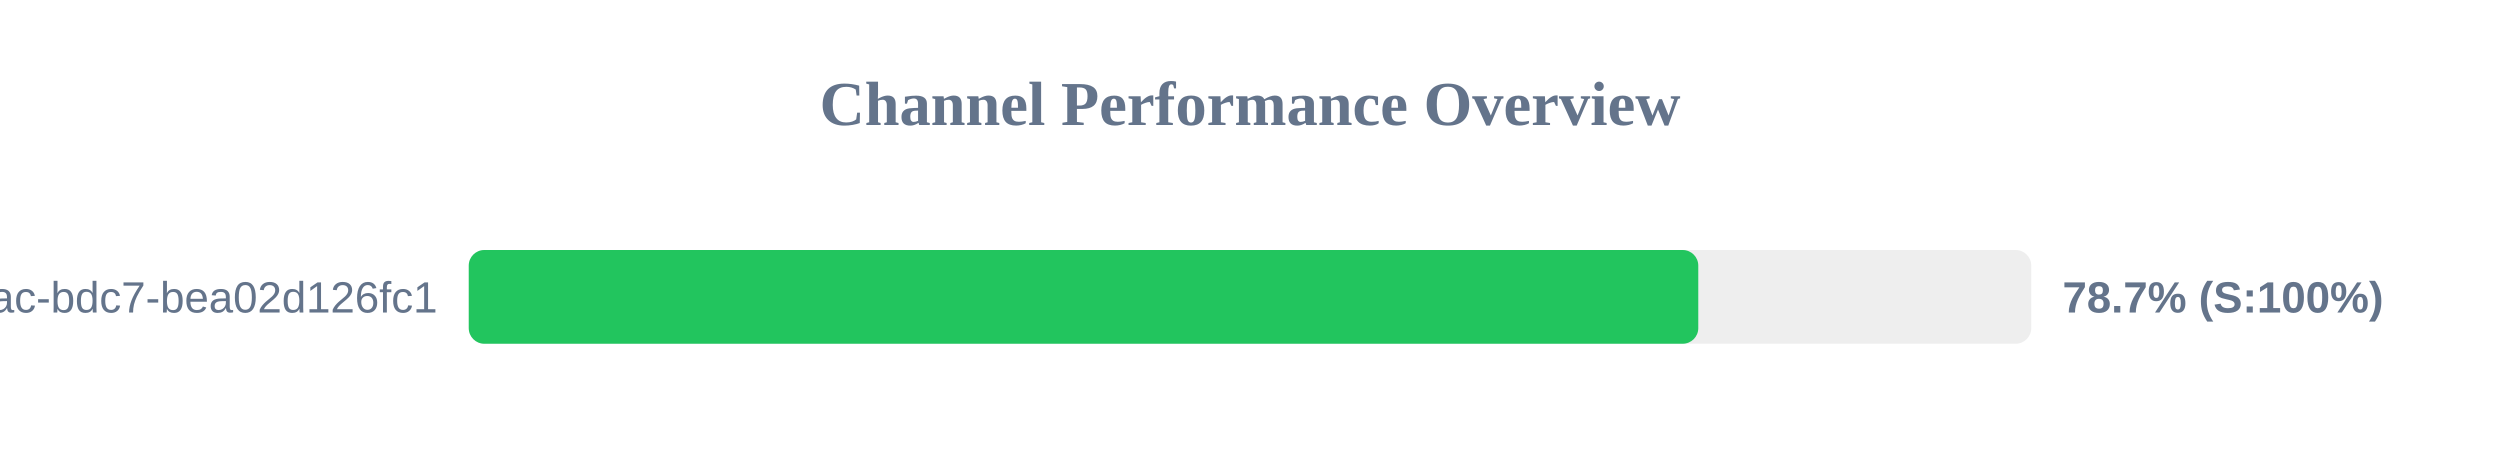
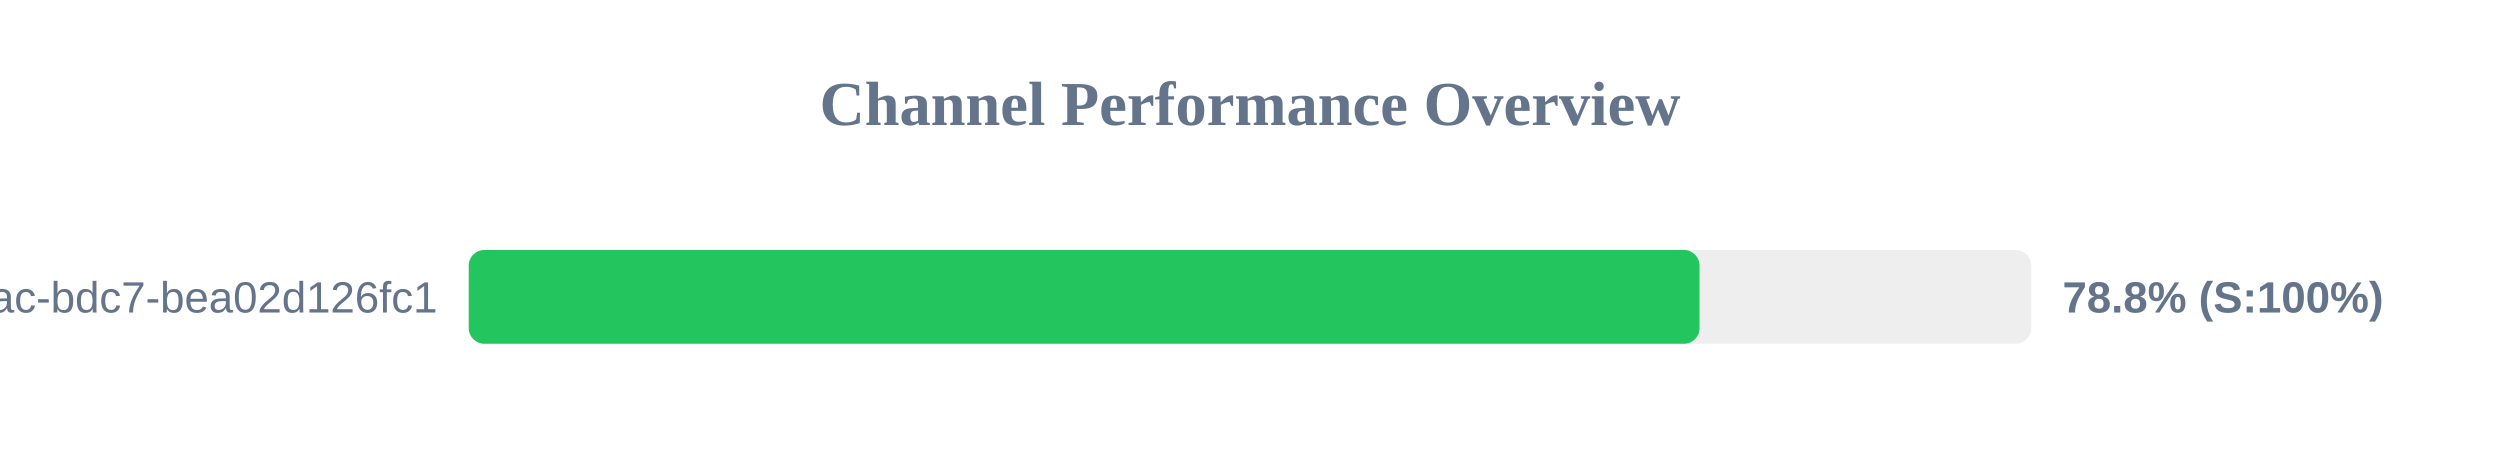
<svg xmlns="http://www.w3.org/2000/svg" width="800" height="150" version="1.1">
  <style>
        .row { font: 14px Arial; fill: #64748b; }
        .score { font: bold 14px Arial; fill: #64748b; }
    </style>
  <text x="400" y="40" text-anchor="middle" font-size="20px" font-weight="bold" fill="#64748b">Channel Performance Overview</text>
  <rect x="150" y="80" width="500" height="30" fill="#eee" rx="5" />
-   <rect x="150" y="80" width="393.45" height="30" fill="#22c55e" rx="5" />
+   <rect x="150" y="80" width="393.85" height="30" fill="#22c55e" rx="5" />
  <text x="140" y="100" text-anchor="end" class="row">?uuid=e31ad3e6-e341-42ac-bdc7-bea02d126fc1</text>
-   <text x="660" y="100" text-anchor="start" class="score">78.7% (S:100%)</text>
+   <text x="660" y="100" text-anchor="start" class="score">78.8% (S:100%)</text>
</svg>
